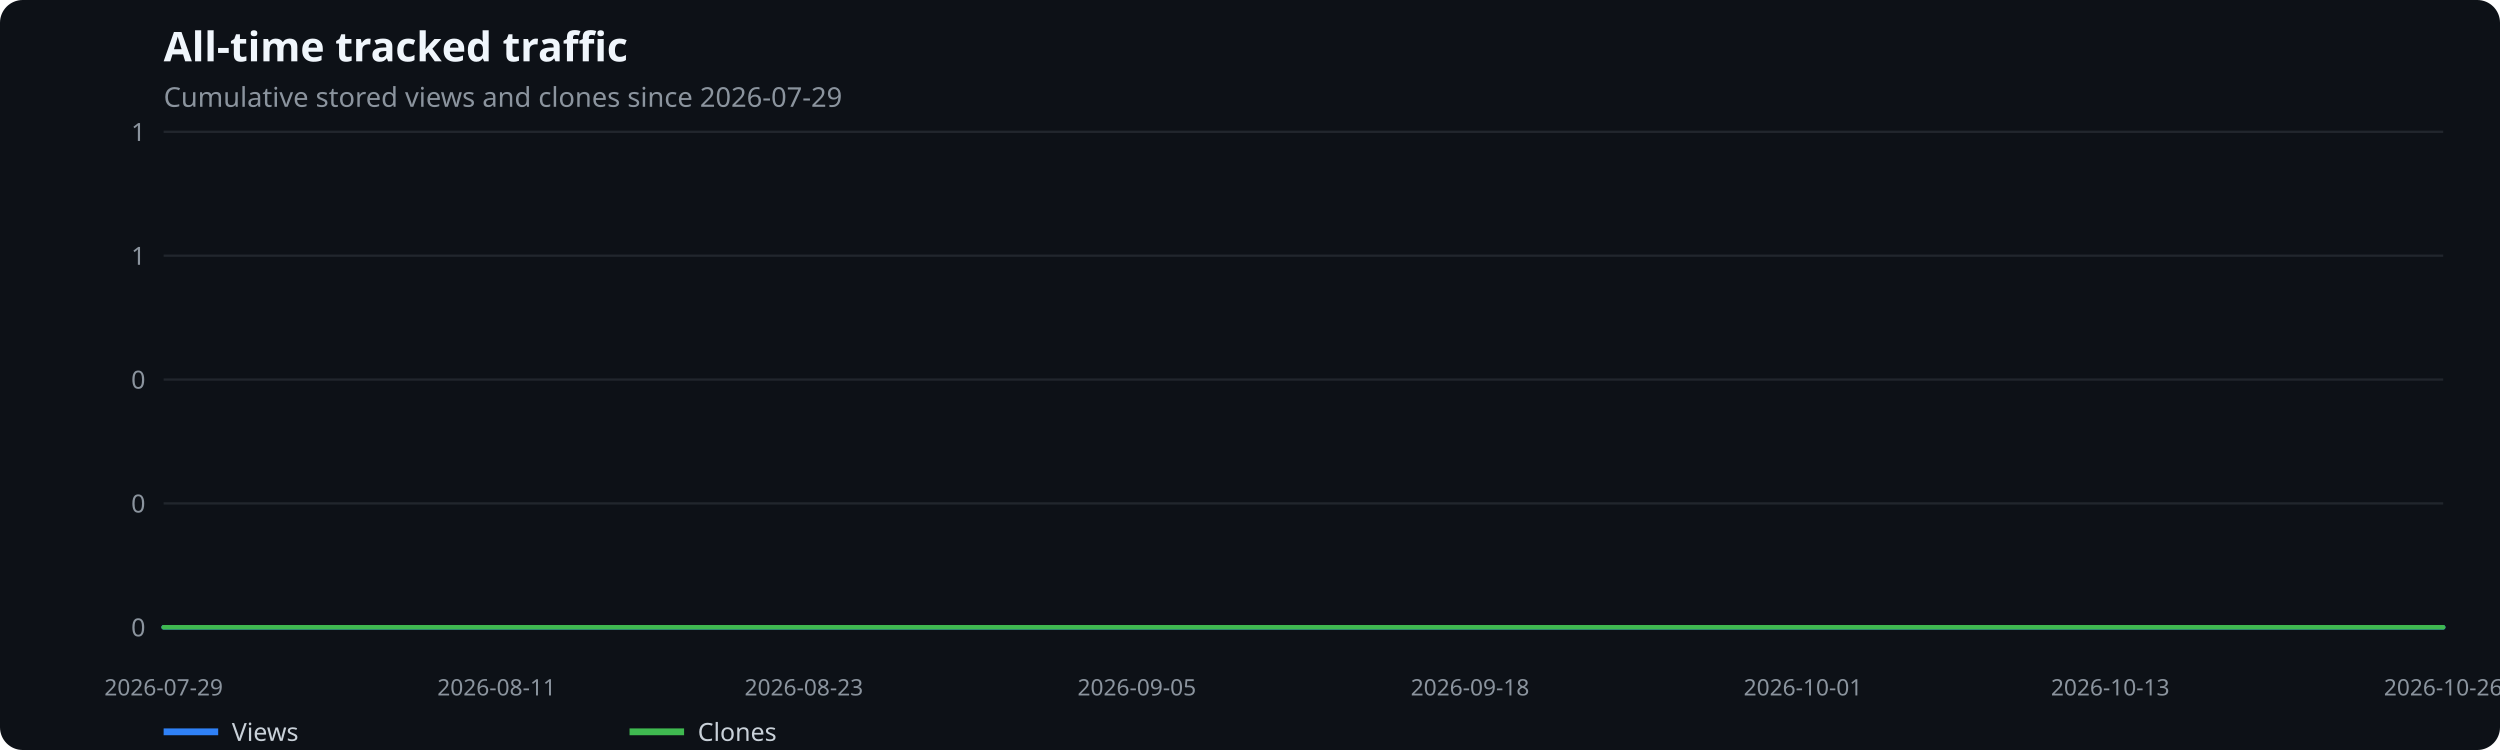
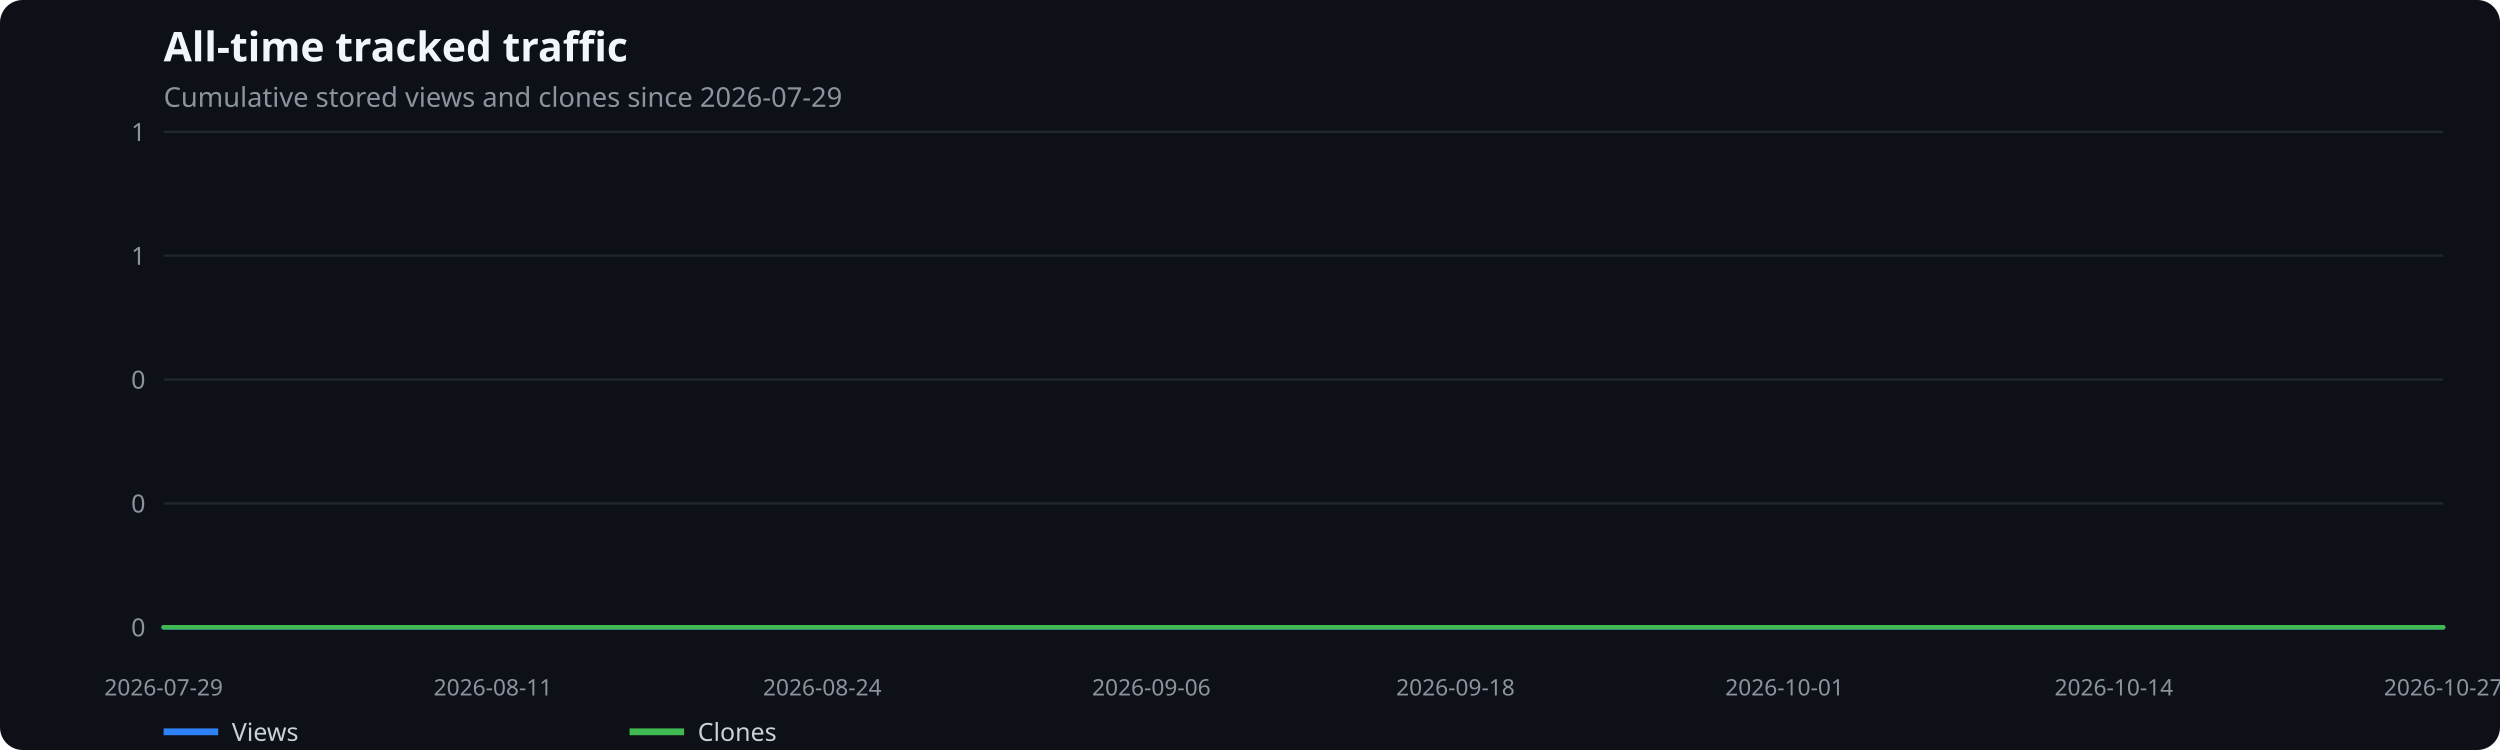
<svg xmlns="http://www.w3.org/2000/svg" width="1100" height="330" viewBox="0 0 1100 330" role="img" aria-label="All-time tracked traffic">
  <rect width="100%" height="100%" fill="#0d1117" rx="10" />
  <text x="72" y="27" fill="#f0f6fc" font-family="system-ui,sans-serif" font-size="18" font-weight="600">All-time tracked traffic</text>
  <text x="72" y="47" fill="#8b949e" font-family="system-ui,sans-serif" font-size="12">Cumulative stored views and clones since 2026-07-29</text>
  <line x1="72" x2="1075" y1="276.0" y2="276.0" stroke="#21262d" />
  <text x="64" y="280.0" text-anchor="end" fill="#8b949e" font-family="system-ui,sans-serif" font-size="11">0</text>
  <line x1="72" x2="1075" y1="221.5" y2="221.5" stroke="#21262d" />
  <text x="64" y="225.5" text-anchor="end" fill="#8b949e" font-family="system-ui,sans-serif" font-size="11">0</text>
  <line x1="72" x2="1075" y1="167.0" y2="167.0" stroke="#21262d" />
  <text x="64" y="171.0" text-anchor="end" fill="#8b949e" font-family="system-ui,sans-serif" font-size="11">0</text>
  <line x1="72" x2="1075" y1="112.5" y2="112.5" stroke="#21262d" />
  <text x="64" y="116.5" text-anchor="end" fill="#8b949e" font-family="system-ui,sans-serif" font-size="11">1</text>
  <line x1="72" x2="1075" y1="58.0" y2="58.0" stroke="#21262d" />
  <text x="64" y="62.0" text-anchor="end" fill="#8b949e" font-family="system-ui,sans-serif" font-size="11">1</text>
  <text x="72.0" y="306" text-anchor="middle" fill="#8b949e" font-family="system-ui,sans-serif" font-size="10">2026-07-29</text>
-   <text x="218.5" y="306" text-anchor="middle" fill="#8b949e" font-family="system-ui,sans-serif" font-size="10">2026-08-11</text>
-   <text x="353.7" y="306" text-anchor="middle" fill="#8b949e" font-family="system-ui,sans-serif" font-size="10">2026-08-23</text>
-   <text x="500.2" y="306" text-anchor="middle" fill="#8b949e" font-family="system-ui,sans-serif" font-size="10">2026-09-05</text>
-   <text x="646.8" y="306" text-anchor="middle" fill="#8b949e" font-family="system-ui,sans-serif" font-size="10">2026-09-18</text>
-   <text x="793.3" y="306" text-anchor="middle" fill="#8b949e" font-family="system-ui,sans-serif" font-size="10">2026-10-01</text>
-   <text x="928.5" y="306" text-anchor="middle" fill="#8b949e" font-family="system-ui,sans-serif" font-size="10">2026-10-13</text>
-   <text x="1075.0" y="306" text-anchor="middle" fill="#8b949e" font-family="system-ui,sans-serif" font-size="10">2026-10-26</text>
-   <polyline points="72.0,276.0 83.3,276.0 94.5,276.0 105.8,276.0 117.1,276.0 128.3,276.0 139.6,276.0 150.9,276.0 162.2,276.0 173.4,276.0 184.7,276.0 196.0,276.0 207.2,276.0 218.5,276.0 229.8,276.0 241.0,276.0 252.3,276.0 263.6,276.0 274.9,276.0 286.1,276.0 297.4,276.0 308.7,276.0 319.9,276.0 331.2,276.0 342.5,276.0 353.7,276.0 365.0,276.0 376.3,276.0 387.6,276.0 398.8,276.0 410.1,276.0 421.4,276.0 432.6,276.0 443.9,276.0 455.2,276.0 466.4,276.0 477.7,276.0 489.0,276.0 500.2,276.0 511.5,276.0 522.8,276.0 534.1,276.0 545.3,276.0 556.6,276.0 567.9,276.0 579.1,276.0 590.4,276.0 601.7,276.0 612.9,276.0 624.2,276.0 635.5,276.0 646.8,276.0 658.0,276.0 669.3,276.0 680.6,276.0 691.8,276.0 703.1,276.0 714.4,276.0 725.6,276.0 736.9,276.0 748.2,276.0 759.4,276.0 770.7,276.0 782.0,276.0 793.3,276.0 804.5,276.0 815.8,276.0 827.1,276.0 838.3,276.0 849.6,276.0 860.9,276.0 872.1,276.0 883.4,276.0 894.7,276.0 906.0,276.0 917.2,276.0 928.5,276.0 939.8,276.0 951.0,276.0 962.3,276.0 973.6,276.0 984.8,276.0 996.1,276.0 1007.4,276.0 1018.7,276.0 1029.9,276.0 1041.2,276.0 1052.5,276.0 1063.7,276.0 1075.0,276.0" fill="none" stroke="#2f81f7" stroke-width="2" stroke-linecap="round" stroke-linejoin="round" />
+   <text x="216.9" y="306" text-anchor="middle" fill="#8b949e" font-family="system-ui,sans-serif" font-size="10">2026-08-11</text>
+   <text x="361.8" y="306" text-anchor="middle" fill="#8b949e" font-family="system-ui,sans-serif" font-size="10">2026-08-24</text>
+   <text x="506.6" y="306" text-anchor="middle" fill="#8b949e" font-family="system-ui,sans-serif" font-size="10">2026-09-06</text>
+   <text x="640.4" y="306" text-anchor="middle" fill="#8b949e" font-family="system-ui,sans-serif" font-size="10">2026-09-18</text>
+   <text x="785.2" y="306" text-anchor="middle" fill="#8b949e" font-family="system-ui,sans-serif" font-size="10">2026-10-01</text>
+   <text x="930.1" y="306" text-anchor="middle" fill="#8b949e" font-family="system-ui,sans-serif" font-size="10">2026-10-14</text>
+   <text x="1075.0" y="306" text-anchor="middle" fill="#8b949e" font-family="system-ui,sans-serif" font-size="10">2026-10-27</text>
+   <polyline points="72.0,276.0 83.1,276.0 94.3,276.0 105.4,276.0 116.6,276.0 127.7,276.0 138.9,276.0 150.0,276.0 161.2,276.0 172.3,276.0 183.4,276.0 194.6,276.0 205.7,276.0 216.9,276.0 228.0,276.0 239.2,276.0 250.3,276.0 261.5,276.0 272.6,276.0 283.7,276.0 294.9,276.0 306.0,276.0 317.2,276.0 328.3,276.0 339.5,276.0 350.6,276.0 361.8,276.0 372.9,276.0 384.0,276.0 395.2,276.0 406.3,276.0 417.5,276.0 428.6,276.0 439.8,276.0 450.9,276.0 462.1,276.0 473.2,276.0 484.3,276.0 495.5,276.0 506.6,276.0 517.8,276.0 528.9,276.0 540.1,276.0 551.2,276.0 562.4,276.0 573.5,276.0 584.6,276.0 595.8,276.0 606.9,276.0 618.1,276.0 629.2,276.0 640.4,276.0 651.5,276.0 662.7,276.0 673.8,276.0 684.9,276.0 696.1,276.0 707.2,276.0 718.4,276.0 729.5,276.0 740.7,276.0 751.8,276.0 763.0,276.0 774.1,276.0 785.2,276.0 796.4,276.0 807.5,276.0 818.7,276.0 829.8,276.0 841.0,276.0 852.1,276.0 863.3,276.0 874.4,276.0 885.5,276.0 896.7,276.0 907.8,276.0 919.0,276.0 930.1,276.0 941.3,276.0 952.4,276.0 963.6,276.0 974.7,276.0 985.8,276.0 997.0,276.0 1008.1,276.0 1019.3,276.0 1030.4,276.0 1041.6,276.0 1052.7,276.0 1063.9,276.0 1075.0,276.0" fill="none" stroke="#2f81f7" stroke-width="2" stroke-linecap="round" stroke-linejoin="round" />
  <line x1="72" x2="96" y1="322" y2="322" stroke="#2f81f7" stroke-width="3" />
  <text x="102" y="326" fill="#c9d1d9" font-family="system-ui,sans-serif" font-size="11">Views</text>
-   <polyline points="72.0,276.0 83.3,276.0 94.5,276.0 105.8,276.0 117.1,276.0 128.3,276.0 139.6,276.0 150.9,276.0 162.2,276.0 173.4,276.0 184.7,276.0 196.0,276.0 207.2,276.0 218.5,276.0 229.8,276.0 241.0,276.0 252.3,276.0 263.6,276.0 274.9,276.0 286.1,276.0 297.4,276.0 308.7,276.0 319.9,276.0 331.2,276.0 342.5,276.0 353.7,276.0 365.0,276.0 376.3,276.0 387.6,276.0 398.8,276.0 410.1,276.0 421.4,276.0 432.6,276.0 443.9,276.0 455.2,276.0 466.4,276.0 477.7,276.0 489.0,276.0 500.2,276.0 511.5,276.0 522.8,276.0 534.1,276.0 545.3,276.0 556.6,276.0 567.9,276.0 579.1,276.0 590.4,276.0 601.7,276.0 612.9,276.0 624.2,276.0 635.5,276.0 646.8,276.0 658.0,276.0 669.3,276.0 680.6,276.0 691.8,276.0 703.1,276.0 714.4,276.0 725.6,276.0 736.9,276.0 748.2,276.0 759.4,276.0 770.7,276.0 782.0,276.0 793.3,276.0 804.5,276.0 815.8,276.0 827.1,276.0 838.3,276.0 849.6,276.0 860.9,276.0 872.1,276.0 883.4,276.0 894.7,276.0 906.0,276.0 917.2,276.0 928.5,276.0 939.8,276.0 951.0,276.0 962.3,276.0 973.6,276.0 984.8,276.0 996.1,276.0 1007.4,276.0 1018.7,276.0 1029.9,276.0 1041.2,276.0 1052.5,276.0 1063.7,276.0 1075.0,276.0" fill="none" stroke="#3fb950" stroke-width="2" stroke-linecap="round" stroke-linejoin="round" />
+   <polyline points="72.0,276.0 83.1,276.0 94.3,276.0 105.4,276.0 116.6,276.0 127.7,276.0 138.9,276.0 150.0,276.0 161.2,276.0 172.3,276.0 183.4,276.0 194.6,276.0 205.7,276.0 216.9,276.0 228.0,276.0 239.2,276.0 250.3,276.0 261.5,276.0 272.6,276.0 283.7,276.0 294.9,276.0 306.0,276.0 317.2,276.0 328.3,276.0 339.5,276.0 350.6,276.0 361.8,276.0 372.9,276.0 384.0,276.0 395.2,276.0 406.3,276.0 417.5,276.0 428.6,276.0 439.8,276.0 450.9,276.0 462.1,276.0 473.2,276.0 484.3,276.0 495.5,276.0 506.6,276.0 517.8,276.0 528.9,276.0 540.1,276.0 551.2,276.0 562.4,276.0 573.5,276.0 584.6,276.0 595.8,276.0 606.9,276.0 618.1,276.0 629.2,276.0 640.4,276.0 651.5,276.0 662.7,276.0 673.8,276.0 684.9,276.0 696.1,276.0 707.2,276.0 718.4,276.0 729.5,276.0 740.7,276.0 751.8,276.0 763.0,276.0 774.1,276.0 785.2,276.0 796.4,276.0 807.5,276.0 818.7,276.0 829.8,276.0 841.0,276.0 852.1,276.0 863.3,276.0 874.4,276.0 885.5,276.0 896.7,276.0 907.8,276.0 919.0,276.0 930.1,276.0 941.3,276.0 952.4,276.0 963.6,276.0 974.7,276.0 985.8,276.0 997.0,276.0 1008.1,276.0 1019.3,276.0 1030.4,276.0 1041.6,276.0 1052.7,276.0 1063.9,276.0 1075.0,276.0" fill="none" stroke="#3fb950" stroke-width="2" stroke-linecap="round" stroke-linejoin="round" />
  <line x1="277" x2="301" y1="322" y2="322" stroke="#3fb950" stroke-width="3" />
  <text x="307" y="326" fill="#c9d1d9" font-family="system-ui,sans-serif" font-size="11">Clones</text>
</svg>
